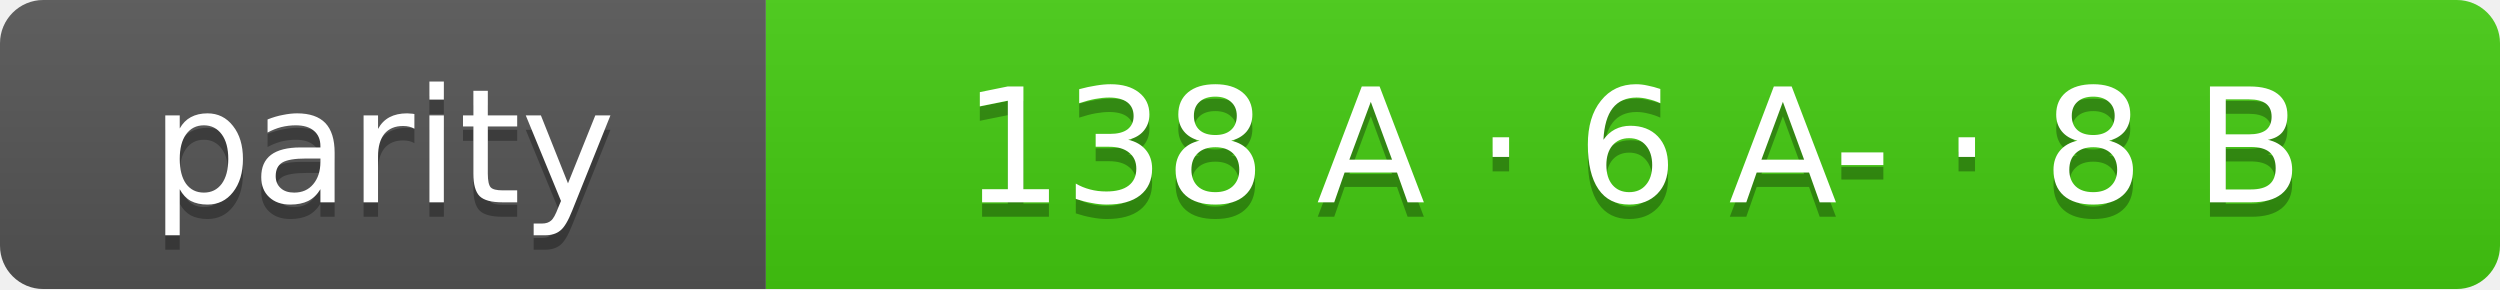
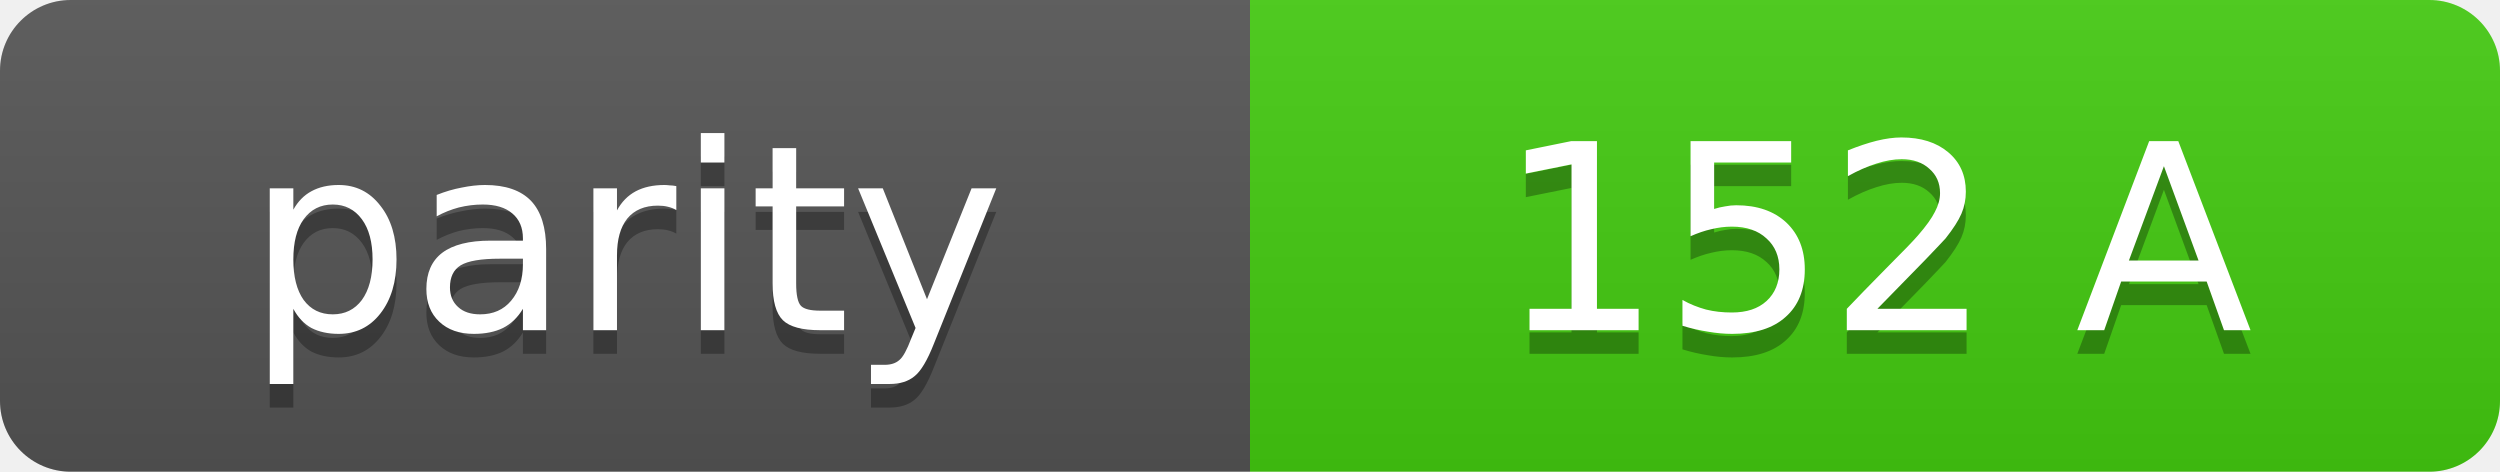
- <svg xmlns="http://www.w3.org/2000/svg" width="173" height="20" role="img" aria-label="parity: 138 A · 6 A- · 8 B">
+ <svg xmlns="http://www.w3.org/2000/svg" width="106" height="20" role="img" aria-label="parity: 152 A">
  <linearGradient id="s" x2="0" y2="100%">
    <stop offset="0" stop-color="#bbb" stop-opacity=".1" />
    <stop offset="1" stop-opacity=".1" />
  </linearGradient>
  <clipPath id="r">
-     <rect width="173" height="20" rx="3" fill="#fff" />
+     <rect width="106" height="20" rx="3" fill="#fff" />
  </clipPath>
  <g clip-path="url(#r)">
    <rect width="53" height="20" fill="#555" />
-     <rect x="53" width="120" height="20" fill="#4c1" />
-     <rect width="173" height="20" fill="url(#s)" />
+     <rect x="53" width="53" height="20" fill="#4c1" />
+     <rect width="106" height="20" fill="url(#s)" />
  </g>
  <g fill="#fff" text-anchor="middle" font-family="Verdana,Geneva,DejaVu Sans,sans-serif" font-size="11">
    <text x="26.5" y="15" fill="#010101" fill-opacity=".3">parity</text>
    <text x="26.5" y="14">parity</text>
-     <text x="113.0" y="15" fill="#010101" fill-opacity=".3">138 A · 6 A- · 8 B</text>
-     <text x="113.0" y="14">138 A · 6 A- · 8 B</text>
+     <text x="79.5" y="15" fill="#010101" fill-opacity=".3">152 A</text>
+     <text x="79.5" y="14">152 A</text>
  </g>
</svg>
